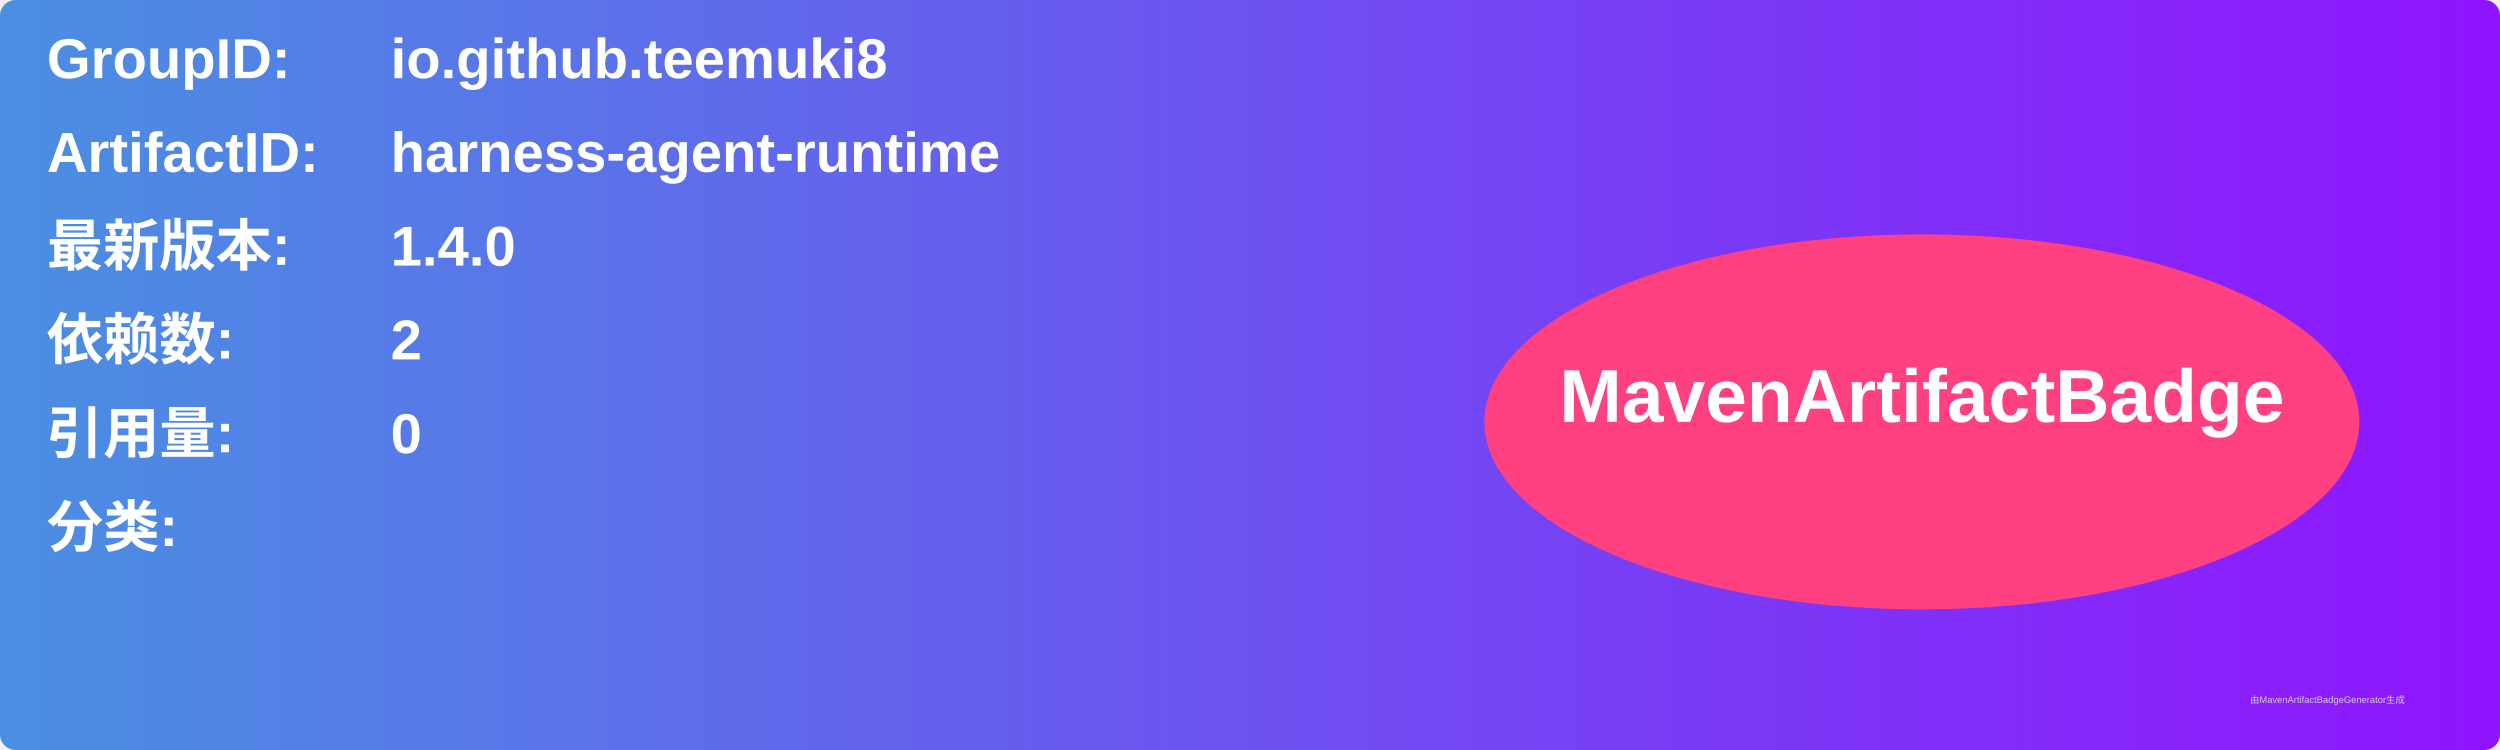
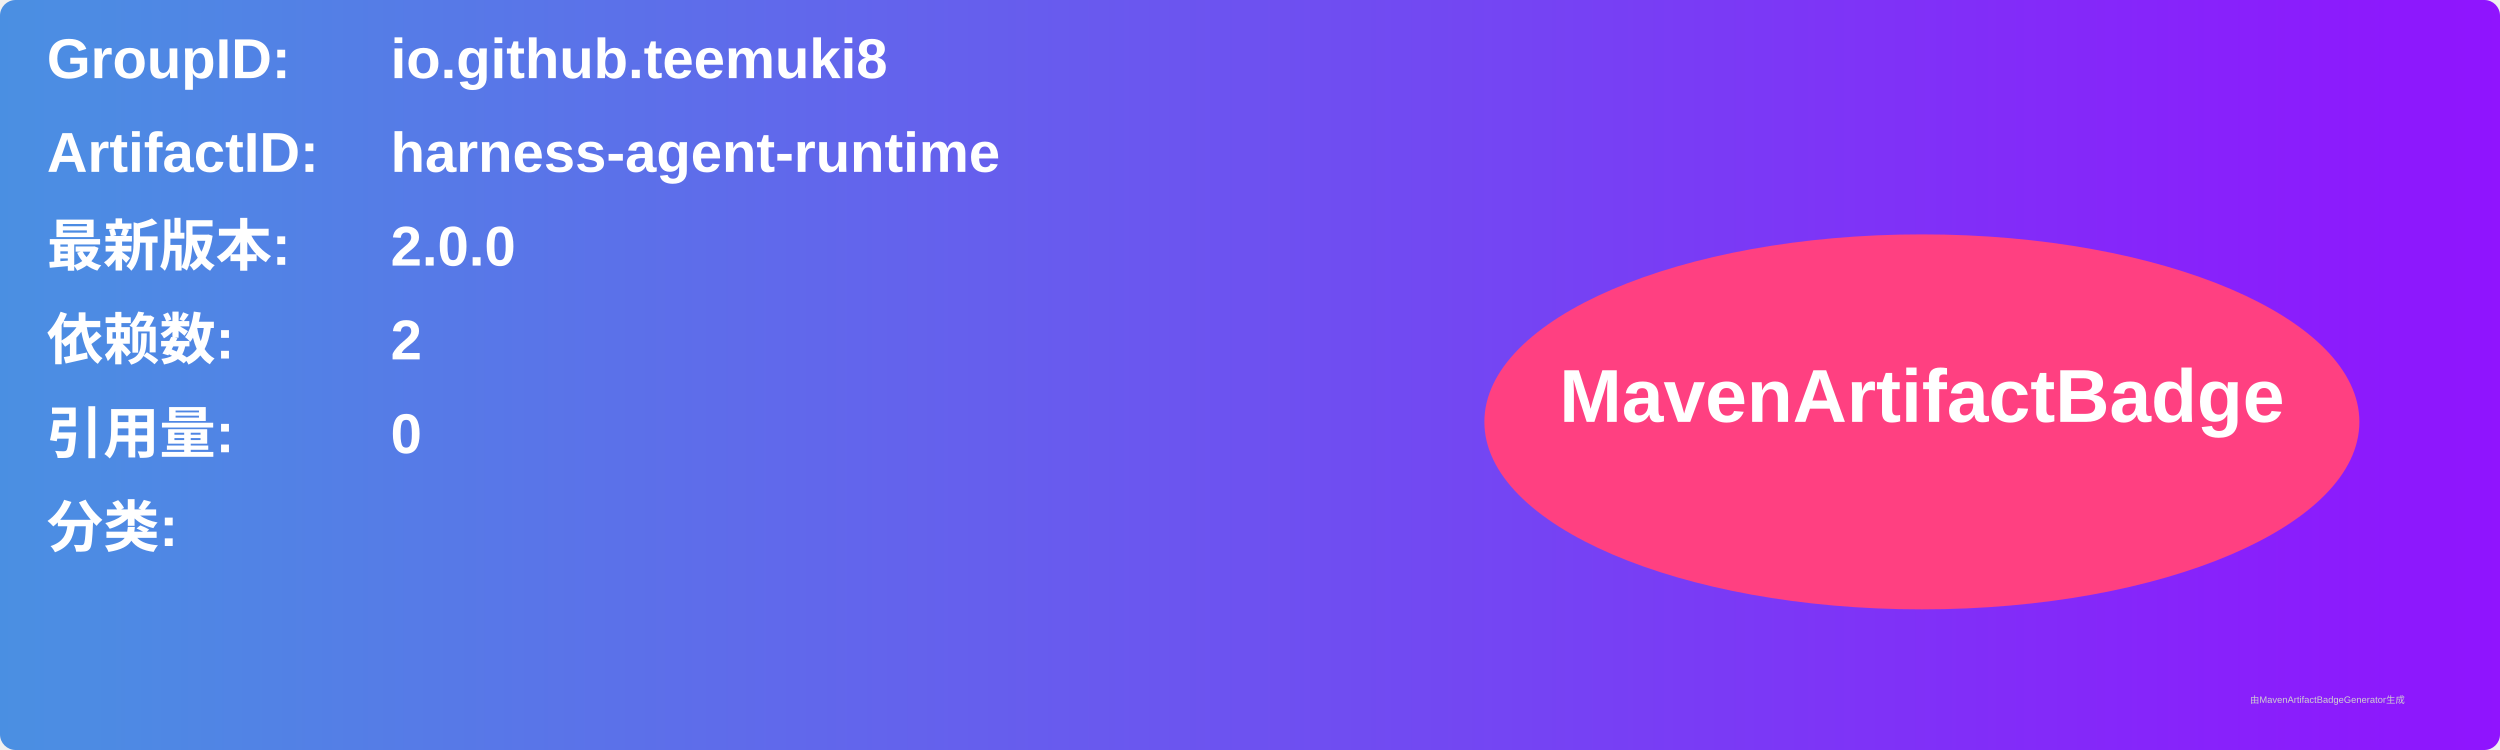
<svg xmlns="http://www.w3.org/2000/svg" width="800" height="240" viewBox="0 0 800 240">
  <linearGradient id="grad" x1="0%" y1="0%" x2="100%" y2="0%">
    <stop offset="0%" stop-color="#4a90e2" />
    <stop offset="100%" stop-color="#9013fe" />
  </linearGradient>
  <rect width="100%" height="100%" rx="5" ry="5" fill="url(#grad)" />
  <g transform="translate(15, 15)">
    <text x="0" y="10" font-family="Arial" font-size="18" fill="white" font-weight="bold" width="260">GroupID:</text>
    <text x="110" y="10" font-family="Arial" font-size="18" fill="white" font-weight="bold" width="460">io.github.teemuki8</text>
    <text x="0" y="40" font-family="Arial" font-size="18" fill="white" font-weight="bold" width="260">ArtifactID:</text>
    <text x="110" y="40" font-family="Arial" font-size="18" fill="white" font-weight="bold" width="460">harness-agent-runtime</text>
    <text x="0" y="70" font-family="Arial" font-size="18" fill="white" font-weight="bold">最新版本:</text>
    <text x="110" y="70" font-family="Arial" font-size="18" fill="white" font-weight="bold">
-       <tspan font-weight="bold">1.4.0</tspan>
+       <tspan font-weight="bold">2.0.0</tspan>
    </text>
    <text x="0" y="100" font-family="Arial" font-size="18" fill="white" font-weight="bold">依赖数: </text>
    <text x="110" y="100" font-family="Arial" font-size="18" fill="white">
      <tspan font-weight="bold">2</tspan>
    </text>
    <text x="0" y="130" font-family="Arial" font-size="18" fill="white" font-weight="bold">引用量: </text>
    <text x="110" y="130" font-family="Arial" font-size="18" fill="white">
      <tspan font-weight="bold">0</tspan>
    </text>
    <text x="0" y="160" font-family="Arial" font-size="18" fill="white" font-weight="bold">分类:</text>
    <text x="10" y="190" font-family="Arial" font-size="10" fill="white">
      <tspan font-weight="bold" />
    </text>
    <ellipse cx="600" cy="120" rx="140" ry="60" fill="#ff4081" />
    <text x="600" y="120" text-anchor="middle" font-family="Arial" font-size="24" fill="white" font-weight="bold">MavenArtifactBadge</text>
  </g>
  <text x="720" y="225" font-family="Arial" font-size="3" fill="#d0d0d0">由MavenArtifactBadgeGenerator生成</text>
</svg>
